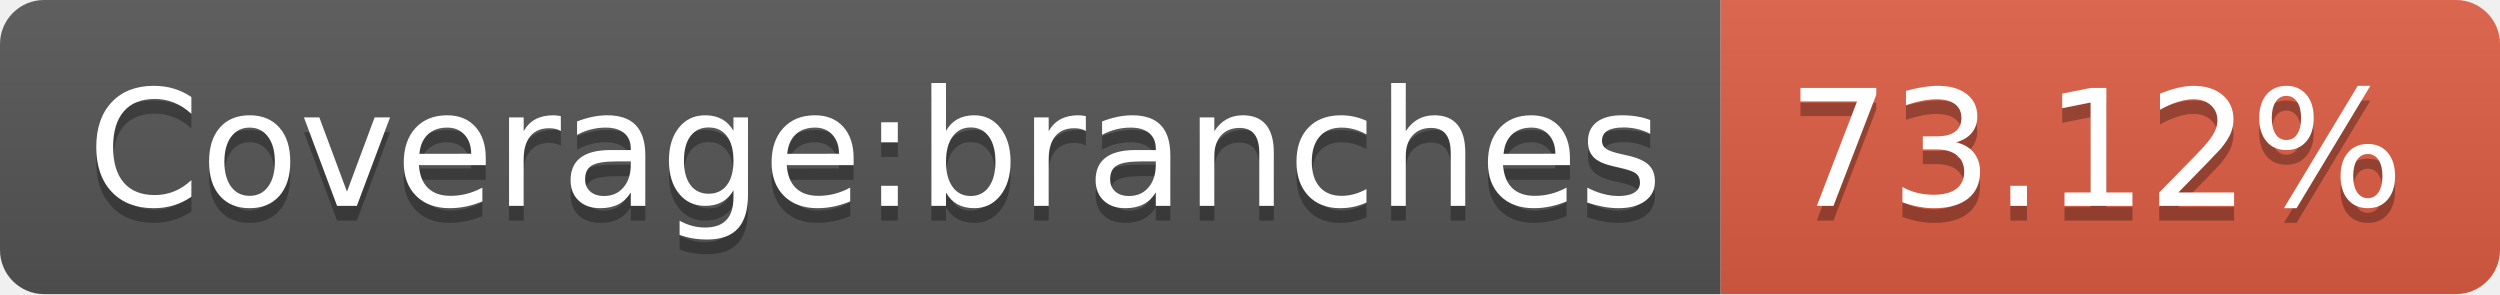
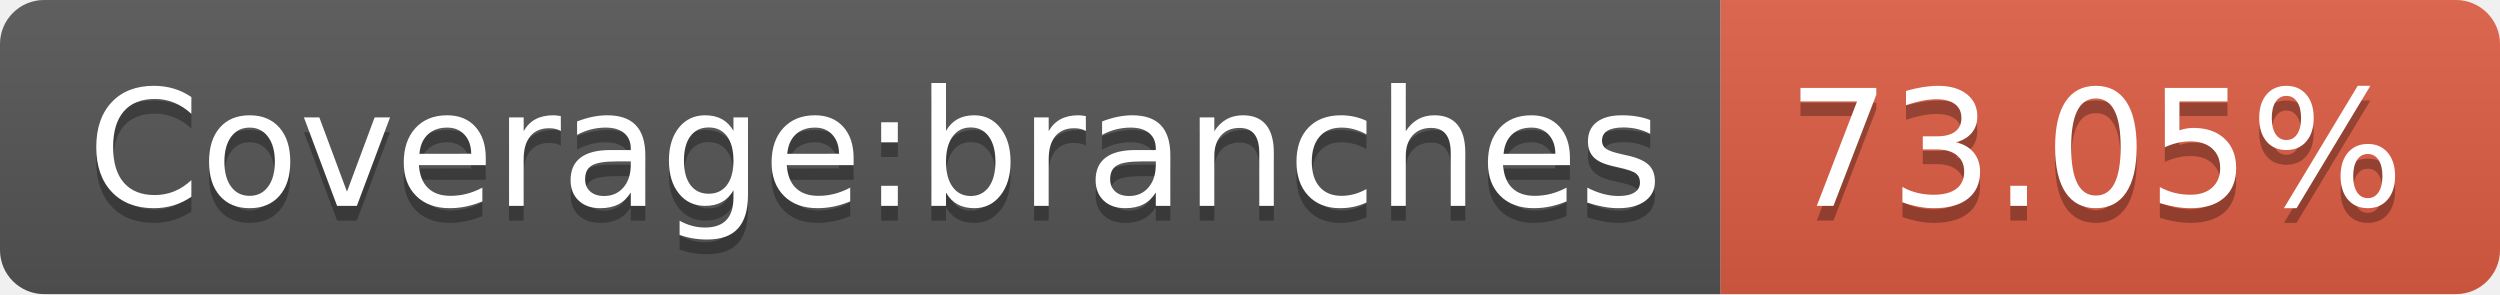
- <svg xmlns="http://www.w3.org/2000/svg" width="170" height="20" role="img" aria-label="Coverage:branches: 73.12%">
+ <svg xmlns="http://www.w3.org/2000/svg" width="170" height="20" role="img" aria-label="Coverage:branches: 73.05%">
  <linearGradient id="s" x2="0" y2="100%">
    <stop offset="0" stop-color="#bbb" stop-opacity=".1" />
    <stop offset="1" stop-opacity=".1" />
  </linearGradient>
  <clipPath id="r">
    <rect width="170" height="20" rx="3" fill="#fff" />
  </clipPath>
  <g clip-path="url(#r)">
    <rect width="117" height="20" fill="#555" />
    <rect x="117" width="53" height="20" fill="#e05d44" />
    <rect width="170" height="20" fill="url(#s)" />
  </g>
  <g fill="#fff" text-anchor="middle" font-family="Verdana,Geneva,DejaVu Sans,sans-serif" text-rendering="geometricPrecision" font-size="110">
    <text aria-hidden="true" x="595" y="150" fill="#010101" fill-opacity=".3" transform="scale(.1)" textLength="1070">Coverage:branches</text>
    <text x="595" y="140" transform="scale(.1)" fill="#fff" textLength="1070">Coverage:branches</text>
-     <text aria-hidden="true" x="1425" y="150" fill="#010101" fill-opacity=".3" transform="scale(.1)" textLength="430">73.12%</text>
-     <text x="1425" y="140" transform="scale(.1)" fill="#fff" textLength="430">73.12%</text>
+     <text aria-hidden="true" x="1425" y="150" fill="#010101" fill-opacity=".3" transform="scale(.1)" textLength="430">73.05%</text>
+     <text x="1425" y="140" transform="scale(.1)" fill="#fff" textLength="430">73.05%</text>
  </g>
</svg>
